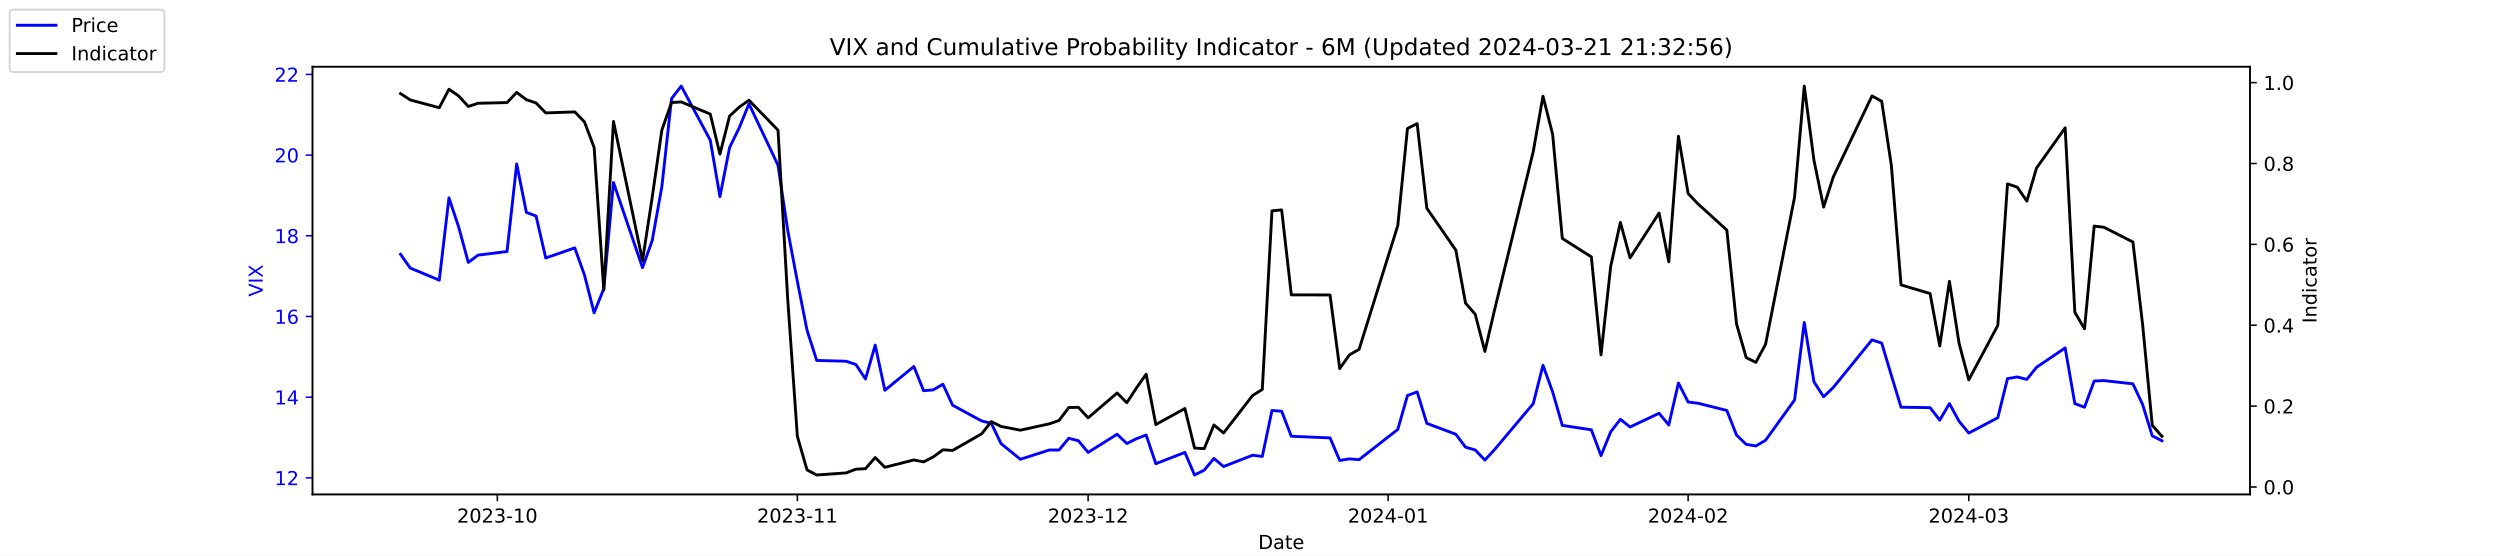
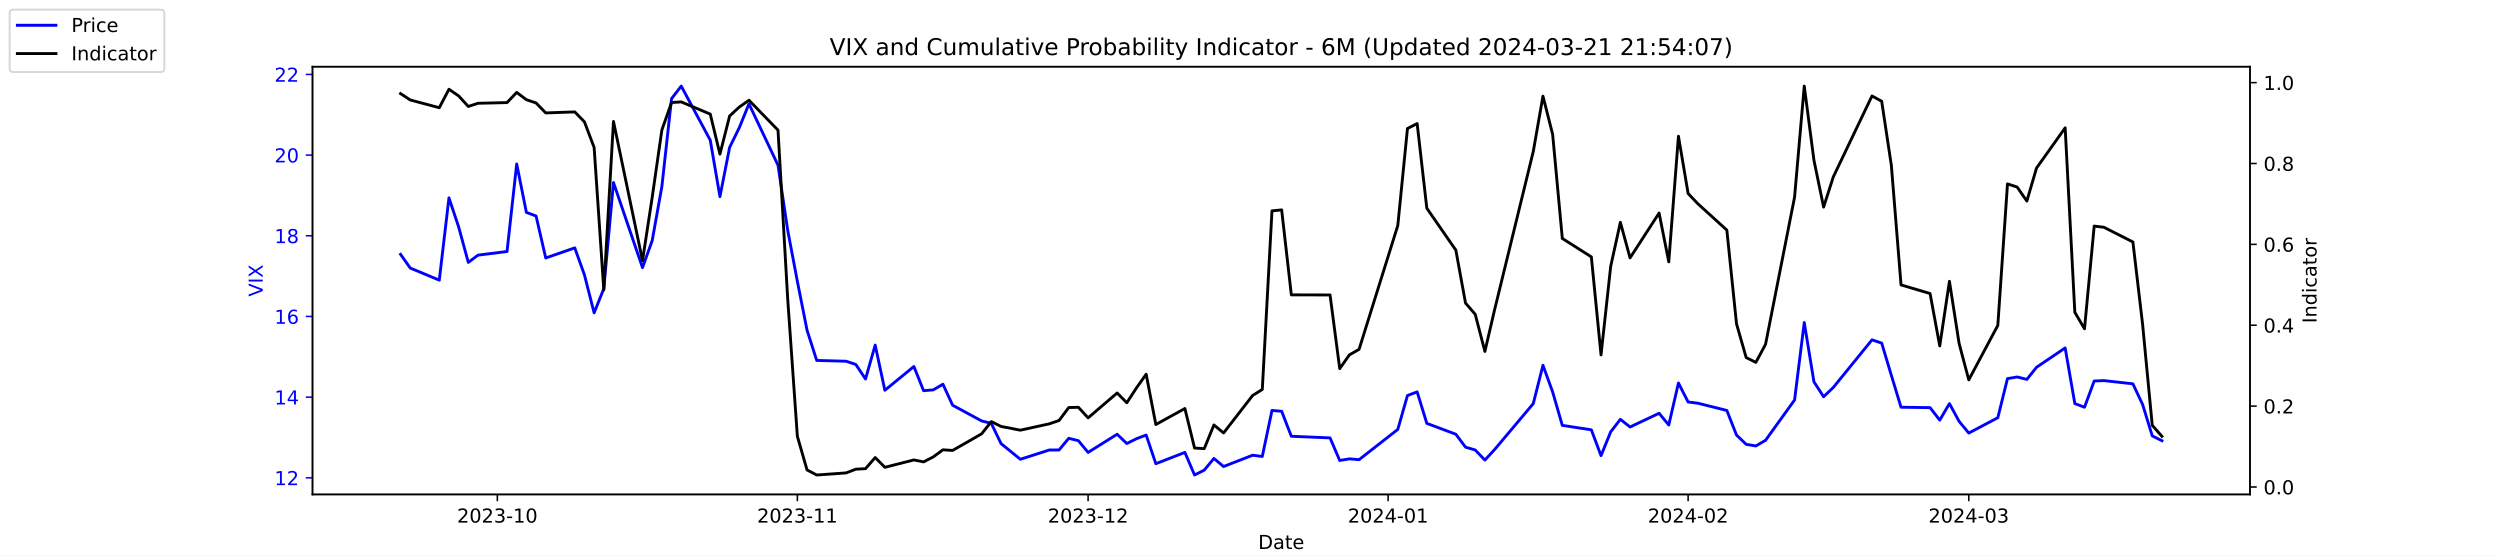
<svg xmlns="http://www.w3.org/2000/svg" xmlns:xlink="http://www.w3.org/1999/xlink" width="1296pt" height="288pt" viewBox="0 0 1296 288" version="1.1">
  <defs>
    <style type="text/css">*{stroke-linejoin: round; stroke-linecap: butt}</style>
  </defs>
  <g id="figure_1">
    <g id="patch_1">
      <path d="M 0 288  L 1296 288  L 1296 0  L 0 0  z " style="fill: #ffffff" />
    </g>
    <g id="axes_1">
      <g id="patch_2">
        <path d="M 162 256.32  L 1166.4 256.32  L 1166.4 34.56  L 162 34.56  z " style="fill: #ffffff" />
      </g>
      <g id="matplotlib.axis_1">
        <g id="xtick_1">
          <g id="line2d_1">
            <defs>
-               <path id="me34abab85e" d="M 0 0  L 0 3.5  " style="stroke: #000000; stroke-width: 0.8" />
+               <path id="m9278526ab1" d="M 0 0  L 0 3.5  " style="stroke: #000000; stroke-width: 0.8" />
            </defs>
            <g>
-               <use xlink:href="#me34abab85e" x="257.824" y="256.32" style="stroke: #000000; stroke-width: 0.8" />
+               <use xlink:href="#m9278526ab1" x="257.824" y="256.32" style="stroke: #000000; stroke-width: 0.8" />
            </g>
          </g>
          <g id="text_1">
            <g transform="translate(236.933 270.9184) scale(0.1 -0.1)">
              <defs>
                <path id="DejaVuSans-32" d="M 1228 531  L 3431 531  L 3431 0  L 469 0  L 469 531  Q 828 903 1448 1529  Q 2069 2156 2228 2338  Q 2531 2678 2651 2914  Q 2772 3150 2772 3378  Q 2772 3750 2511 3984  Q 2250 4219 1831 4219  Q 1534 4219 1204 4116  Q 875 4013 500 3803  L 500 4441  Q 881 4594 1212 4672  Q 1544 4750 1819 4750  Q 2544 4750 2975 4387  Q 3406 4025 3406 3419  Q 3406 3131 3298 2873  Q 3191 2616 2906 2266  Q 2828 2175 2409 1742  Q 1991 1309 1228 531  z " transform="scale(0.015625)" />
                <path id="DejaVuSans-30" d="M 2034 4250  Q 1547 4250 1301 3770  Q 1056 3291 1056 2328  Q 1056 1369 1301 889  Q 1547 409 2034 409  Q 2525 409 2770 889  Q 3016 1369 3016 2328  Q 3016 3291 2770 3770  Q 2525 4250 2034 4250  z M 2034 4750  Q 2819 4750 3233 4129  Q 3647 3509 3647 2328  Q 3647 1150 3233 529  Q 2819 -91 2034 -91  Q 1250 -91 836 529  Q 422 1150 422 2328  Q 422 3509 836 4129  Q 1250 4750 2034 4750  z " transform="scale(0.015625)" />
                <path id="DejaVuSans-33" d="M 2597 2516  Q 3050 2419 3304 2112  Q 3559 1806 3559 1356  Q 3559 666 3084 287  Q 2609 -91 1734 -91  Q 1441 -91 1130 -33  Q 819 25 488 141  L 488 750  Q 750 597 1062 519  Q 1375 441 1716 441  Q 2309 441 2620 675  Q 2931 909 2931 1356  Q 2931 1769 2642 2001  Q 2353 2234 1838 2234  L 1294 2234  L 1294 2753  L 1863 2753  Q 2328 2753 2575 2939  Q 2822 3125 2822 3475  Q 2822 3834 2567 4026  Q 2313 4219 1838 4219  Q 1578 4219 1281 4162  Q 984 4106 628 3988  L 628 4550  Q 988 4650 1302 4700  Q 1616 4750 1894 4750  Q 2613 4750 3031 4423  Q 3450 4097 3450 3541  Q 3450 3153 3228 2886  Q 3006 2619 2597 2516  z " transform="scale(0.015625)" />
                <path id="DejaVuSans-2d" d="M 313 2009  L 1997 2009  L 1997 1497  L 313 1497  L 313 2009  z " transform="scale(0.015625)" />
                <path id="DejaVuSans-31" d="M 794 531  L 1825 531  L 1825 4091  L 703 3866  L 703 4441  L 1819 4666  L 2450 4666  L 2450 531  L 3481 531  L 3481 0  L 794 0  L 794 531  z " transform="scale(0.015625)" />
              </defs>
              <use xlink:href="#DejaVuSans-32" />
              <use xlink:href="#DejaVuSans-30" x="63.623" />
              <use xlink:href="#DejaVuSans-32" x="127.246" />
              <use xlink:href="#DejaVuSans-33" x="190.869" />
              <use xlink:href="#DejaVuSans-2d" x="254.492" />
              <use xlink:href="#DejaVuSans-31" x="290.576" />
              <use xlink:href="#DejaVuSans-30" x="354.199" />
            </g>
          </g>
        </g>
        <g id="xtick_2">
          <g id="line2d_2">
            <g>
-               <use xlink:href="#me34abab85e" x="413.351" y="256.32" style="stroke: #000000; stroke-width: 0.8" />
+               <use xlink:href="#m9278526ab1" x="413.351" y="256.32" style="stroke: #000000; stroke-width: 0.8" />
            </g>
          </g>
          <g id="text_2">
            <g transform="translate(392.4594 270.9184) scale(0.1 -0.1)">
              <use xlink:href="#DejaVuSans-32" />
              <use xlink:href="#DejaVuSans-30" x="63.623" />
              <use xlink:href="#DejaVuSans-32" x="127.246" />
              <use xlink:href="#DejaVuSans-33" x="190.869" />
              <use xlink:href="#DejaVuSans-2d" x="254.492" />
              <use xlink:href="#DejaVuSans-31" x="290.576" />
              <use xlink:href="#DejaVuSans-31" x="354.199" />
            </g>
          </g>
        </g>
        <g id="xtick_3">
          <g id="line2d_3">
            <g>
-               <use xlink:href="#me34abab85e" x="564.069" y="256.32" style="stroke: #000000; stroke-width: 0.8" />
+               <use xlink:href="#m9278526ab1" x="564.069" y="256.32" style="stroke: #000000; stroke-width: 0.8" />
            </g>
          </g>
          <g id="text_3">
            <g transform="translate(543.178 270.9184) scale(0.1 -0.1)">
              <use xlink:href="#DejaVuSans-32" />
              <use xlink:href="#DejaVuSans-30" x="63.623" />
              <use xlink:href="#DejaVuSans-32" x="127.246" />
              <use xlink:href="#DejaVuSans-33" x="190.869" />
              <use xlink:href="#DejaVuSans-2d" x="254.492" />
              <use xlink:href="#DejaVuSans-31" x="290.576" />
              <use xlink:href="#DejaVuSans-32" x="354.199" />
            </g>
          </g>
        </g>
        <g id="xtick_4">
          <g id="line2d_4">
            <g>
-               <use xlink:href="#me34abab85e" x="719.596" y="256.32" style="stroke: #000000; stroke-width: 0.8" />
+               <use xlink:href="#m9278526ab1" x="719.596" y="256.32" style="stroke: #000000; stroke-width: 0.8" />
            </g>
          </g>
          <g id="text_4">
            <g transform="translate(698.7044 270.9184) scale(0.1 -0.1)">
              <defs>
                <path id="DejaVuSans-34" d="M 2419 4116  L 825 1625  L 2419 1625  L 2419 4116  z M 2253 4666  L 3047 4666  L 3047 1625  L 3713 1625  L 3713 1100  L 3047 1100  L 3047 0  L 2419 0  L 2419 1100  L 313 1100  L 313 1709  L 2253 4666  z " transform="scale(0.015625)" />
              </defs>
              <use xlink:href="#DejaVuSans-32" />
              <use xlink:href="#DejaVuSans-30" x="63.623" />
              <use xlink:href="#DejaVuSans-32" x="127.246" />
              <use xlink:href="#DejaVuSans-34" x="190.869" />
              <use xlink:href="#DejaVuSans-2d" x="254.492" />
              <use xlink:href="#DejaVuSans-30" x="290.576" />
              <use xlink:href="#DejaVuSans-31" x="354.199" />
            </g>
          </g>
        </g>
        <g id="xtick_5">
          <g id="line2d_5">
            <g>
-               <use xlink:href="#me34abab85e" x="875.122" y="256.32" style="stroke: #000000; stroke-width: 0.8" />
+               <use xlink:href="#m9278526ab1" x="875.122" y="256.32" style="stroke: #000000; stroke-width: 0.8" />
            </g>
          </g>
          <g id="text_5">
            <g transform="translate(854.2309 270.9184) scale(0.1 -0.1)">
              <use xlink:href="#DejaVuSans-32" />
              <use xlink:href="#DejaVuSans-30" x="63.623" />
              <use xlink:href="#DejaVuSans-32" x="127.246" />
              <use xlink:href="#DejaVuSans-34" x="190.869" />
              <use xlink:href="#DejaVuSans-2d" x="254.492" />
              <use xlink:href="#DejaVuSans-30" x="290.576" />
              <use xlink:href="#DejaVuSans-32" x="354.199" />
            </g>
          </g>
        </g>
        <g id="xtick_6">
          <g id="line2d_6">
            <g>
-               <use xlink:href="#me34abab85e" x="1020.615" y="256.32" style="stroke: #000000; stroke-width: 0.8" />
+               <use xlink:href="#m9278526ab1" x="1020.615" y="256.32" style="stroke: #000000; stroke-width: 0.8" />
            </g>
          </g>
          <g id="text_6">
            <g transform="translate(999.7234 270.9184) scale(0.1 -0.1)">
              <use xlink:href="#DejaVuSans-32" />
              <use xlink:href="#DejaVuSans-30" x="63.623" />
              <use xlink:href="#DejaVuSans-32" x="127.246" />
              <use xlink:href="#DejaVuSans-34" x="190.869" />
              <use xlink:href="#DejaVuSans-2d" x="254.492" />
              <use xlink:href="#DejaVuSans-30" x="290.576" />
              <use xlink:href="#DejaVuSans-33" x="354.199" />
            </g>
          </g>
        </g>
        <g id="text_7">
          <g transform="translate(652.2492 284.5966) scale(0.1 -0.1)">
            <defs>
              <path id="DejaVuSans-44" d="M 1259 4147  L 1259 519  L 2022 519  Q 2988 519 3436 956  Q 3884 1394 3884 2338  Q 3884 3275 3436 3711  Q 2988 4147 2022 4147  L 1259 4147  z M 628 4666  L 1925 4666  Q 3281 4666 3915 4102  Q 4550 3538 4550 2338  Q 4550 1131 3912 565  Q 3275 0 1925 0  L 628 0  L 628 4666  z " transform="scale(0.015625)" />
              <path id="DejaVuSans-61" d="M 2194 1759  Q 1497 1759 1228 1600  Q 959 1441 959 1056  Q 959 750 1161 570  Q 1363 391 1709 391  Q 2188 391 2477 730  Q 2766 1069 2766 1631  L 2766 1759  L 2194 1759  z M 3341 1997  L 3341 0  L 2766 0  L 2766 531  Q 2569 213 2275 61  Q 1981 -91 1556 -91  Q 1019 -91 701 211  Q 384 513 384 1019  Q 384 1609 779 1909  Q 1175 2209 1959 2209  L 2766 2209  L 2766 2266  Q 2766 2663 2505 2880  Q 2244 3097 1772 3097  Q 1472 3097 1187 3025  Q 903 2953 641 2809  L 641 3341  Q 956 3463 1253 3523  Q 1550 3584 1831 3584  Q 2591 3584 2966 3190  Q 3341 2797 3341 1997  z " transform="scale(0.015625)" />
              <path id="DejaVuSans-74" d="M 1172 4494  L 1172 3500  L 2356 3500  L 2356 3053  L 1172 3053  L 1172 1153  Q 1172 725 1289 603  Q 1406 481 1766 481  L 2356 481  L 2356 0  L 1766 0  Q 1100 0 847 248  Q 594 497 594 1153  L 594 3053  L 172 3053  L 172 3500  L 594 3500  L 594 4494  L 1172 4494  z " transform="scale(0.015625)" />
              <path id="DejaVuSans-65" d="M 3597 1894  L 3597 1613  L 953 1613  Q 991 1019 1311 708  Q 1631 397 2203 397  Q 2534 397 2845 478  Q 3156 559 3463 722  L 3463 178  Q 3153 47 2828 -22  Q 2503 -91 2169 -91  Q 1331 -91 842 396  Q 353 884 353 1716  Q 353 2575 817 3079  Q 1281 3584 2069 3584  Q 2775 3584 3186 3129  Q 3597 2675 3597 1894  z M 3022 2063  Q 3016 2534 2758 2815  Q 2500 3097 2075 3097  Q 1594 3097 1305 2825  Q 1016 2553 972 2059  L 3022 2063  z " transform="scale(0.015625)" />
            </defs>
            <use xlink:href="#DejaVuSans-44" />
            <use xlink:href="#DejaVuSans-61" x="77.002" />
            <use xlink:href="#DejaVuSans-74" x="138.281" />
            <use xlink:href="#DejaVuSans-65" x="177.49" />
          </g>
        </g>
      </g>
      <g id="matplotlib.axis_2">
        <g id="ytick_1">
          <g id="line2d_7">
            <defs>
-               <path id="m3ba0e363d0" d="M 0 0  L -3.5 0  " style="stroke: #0000ff; stroke-width: 0.8" />
+               <path id="m2a49fb841d" d="M 0 0  L -3.5 0  " style="stroke: #0000ff; stroke-width: 0.8" />
            </defs>
            <g>
-               <use xlink:href="#m3ba0e363d0" x="162" y="247.704" style="fill: #0000ff; stroke: #0000ff; stroke-width: 0.8" />
+               <use xlink:href="#m2a49fb841d" x="162" y="247.704" style="fill: #0000ff; stroke: #0000ff; stroke-width: 0.8" />
            </g>
          </g>
          <g id="text_8">
            <g style="fill: #0000ff" transform="translate(142.275 251.5031) scale(0.1 -0.1)">
              <use xlink:href="#DejaVuSans-31" />
              <use xlink:href="#DejaVuSans-32" x="63.623" />
            </g>
          </g>
        </g>
        <g id="ytick_2">
          <g id="line2d_8">
            <g>
-               <use xlink:href="#m3ba0e363d0" x="162" y="205.878" style="fill: #0000ff; stroke: #0000ff; stroke-width: 0.8" />
+               <use xlink:href="#m2a49fb841d" x="162" y="205.878" style="fill: #0000ff; stroke: #0000ff; stroke-width: 0.8" />
            </g>
          </g>
          <g id="text_9">
            <g style="fill: #0000ff" transform="translate(142.275 209.6774) scale(0.1 -0.1)">
              <use xlink:href="#DejaVuSans-31" />
              <use xlink:href="#DejaVuSans-34" x="63.623" />
            </g>
          </g>
        </g>
        <g id="ytick_3">
          <g id="line2d_9">
            <g>
-               <use xlink:href="#m3ba0e363d0" x="162" y="164.052" style="fill: #0000ff; stroke: #0000ff; stroke-width: 0.8" />
+               <use xlink:href="#m2a49fb841d" x="162" y="164.052" style="fill: #0000ff; stroke: #0000ff; stroke-width: 0.8" />
            </g>
          </g>
          <g id="text_10">
            <g style="fill: #0000ff" transform="translate(142.275 167.8517) scale(0.1 -0.1)">
              <defs>
                <path id="DejaVuSans-36" d="M 2113 2584  Q 1688 2584 1439 2293  Q 1191 2003 1191 1497  Q 1191 994 1439 701  Q 1688 409 2113 409  Q 2538 409 2786 701  Q 3034 994 3034 1497  Q 3034 2003 2786 2293  Q 2538 2584 2113 2584  z M 3366 4563  L 3366 3988  Q 3128 4100 2886 4159  Q 2644 4219 2406 4219  Q 1781 4219 1451 3797  Q 1122 3375 1075 2522  Q 1259 2794 1537 2939  Q 1816 3084 2150 3084  Q 2853 3084 3261 2657  Q 3669 2231 3669 1497  Q 3669 778 3244 343  Q 2819 -91 2113 -91  Q 1303 -91 875 529  Q 447 1150 447 2328  Q 447 3434 972 4092  Q 1497 4750 2381 4750  Q 2619 4750 2861 4703  Q 3103 4656 3366 4563  z " transform="scale(0.015625)" />
              </defs>
              <use xlink:href="#DejaVuSans-31" />
              <use xlink:href="#DejaVuSans-36" x="63.623" />
            </g>
          </g>
        </g>
        <g id="ytick_4">
          <g id="line2d_10">
            <g>
-               <use xlink:href="#m3ba0e363d0" x="162" y="122.227" style="fill: #0000ff; stroke: #0000ff; stroke-width: 0.8" />
+               <use xlink:href="#m2a49fb841d" x="162" y="122.227" style="fill: #0000ff; stroke: #0000ff; stroke-width: 0.8" />
            </g>
          </g>
          <g id="text_11">
            <g style="fill: #0000ff" transform="translate(142.275 126.0259) scale(0.1 -0.1)">
              <defs>
                <path id="DejaVuSans-38" d="M 2034 2216  Q 1584 2216 1326 1975  Q 1069 1734 1069 1313  Q 1069 891 1326 650  Q 1584 409 2034 409  Q 2484 409 2743 651  Q 3003 894 3003 1313  Q 3003 1734 2745 1975  Q 2488 2216 2034 2216  z M 1403 2484  Q 997 2584 770 2862  Q 544 3141 544 3541  Q 544 4100 942 4425  Q 1341 4750 2034 4750  Q 2731 4750 3128 4425  Q 3525 4100 3525 3541  Q 3525 3141 3298 2862  Q 3072 2584 2669 2484  Q 3125 2378 3379 2068  Q 3634 1759 3634 1313  Q 3634 634 3220 271  Q 2806 -91 2034 -91  Q 1263 -91 848 271  Q 434 634 434 1313  Q 434 1759 690 2068  Q 947 2378 1403 2484  z M 1172 3481  Q 1172 3119 1398 2916  Q 1625 2713 2034 2713  Q 2441 2713 2670 2916  Q 2900 3119 2900 3481  Q 2900 3844 2670 4047  Q 2441 4250 2034 4250  Q 1625 4250 1398 4047  Q 1172 3844 1172 3481  z " transform="scale(0.015625)" />
              </defs>
              <use xlink:href="#DejaVuSans-31" />
              <use xlink:href="#DejaVuSans-38" x="63.623" />
            </g>
          </g>
        </g>
        <g id="ytick_5">
          <g id="line2d_11">
            <g>
-               <use xlink:href="#m3ba0e363d0" x="162" y="80.401" style="fill: #0000ff; stroke: #0000ff; stroke-width: 0.8" />
+               <use xlink:href="#m2a49fb841d" x="162" y="80.401" style="fill: #0000ff; stroke: #0000ff; stroke-width: 0.8" />
            </g>
          </g>
          <g id="text_12">
            <g style="fill: #0000ff" transform="translate(142.275 84.2002) scale(0.1 -0.1)">
              <use xlink:href="#DejaVuSans-32" />
              <use xlink:href="#DejaVuSans-30" x="63.623" />
            </g>
          </g>
        </g>
        <g id="ytick_6">
          <g id="line2d_12">
            <g>
-               <use xlink:href="#m3ba0e363d0" x="162" y="38.575" style="fill: #0000ff; stroke: #0000ff; stroke-width: 0.8" />
+               <use xlink:href="#m2a49fb841d" x="162" y="38.575" style="fill: #0000ff; stroke: #0000ff; stroke-width: 0.8" />
            </g>
          </g>
          <g id="text_13">
            <g style="fill: #0000ff" transform="translate(142.275 42.37447) scale(0.1 -0.1)">
              <use xlink:href="#DejaVuSans-32" />
              <use xlink:href="#DejaVuSans-32" x="63.623" />
            </g>
          </g>
        </g>
        <g id="text_14">
          <g style="fill: #0000ff" transform="translate(136.1953 153.7603) rotate(-90) scale(0.1 -0.1)">
            <defs>
              <path id="DejaVuSans-56" d="M 1831 0  L 50 4666  L 709 4666  L 2188 738  L 3669 4666  L 4325 4666  L 2547 0  L 1831 0  z " transform="scale(0.015625)" />
              <path id="DejaVuSans-49" d="M 628 4666  L 1259 4666  L 1259 0  L 628 0  L 628 4666  z " transform="scale(0.015625)" />
              <path id="DejaVuSans-58" d="M 403 4666  L 1081 4666  L 2241 2931  L 3406 4666  L 4084 4666  L 2584 2425  L 4184 0  L 3506 0  L 2194 1984  L 872 0  L 191 0  L 1856 2491  L 403 4666  z " transform="scale(0.015625)" />
            </defs>
            <use xlink:href="#DejaVuSans-56" />
            <use xlink:href="#DejaVuSans-49" x="68.408" />
            <use xlink:href="#DejaVuSans-58" x="97.9" />
          </g>
        </g>
      </g>
      <g id="line2d_13">
-         <path d="M 207.655 131.847  L 212.672 138.957  L 227.722 145.231  L 232.739 102.569  L 237.756 117.626  L 242.773 136.029  L 247.79 132.265  L 262.841 130.383  L 267.858 85.002  L 272.875 110.097  L 277.892 111.979  L 282.909 133.729  L 297.96 128.501  L 302.977 142.512  L 307.994 162.17  L 313.011 149.623  L 318.028 94.622  L 333.079 138.748  L 338.096 124.736  L 343.113 96.713  L 348.13 51.123  L 353.147 44.64  L 368.198 72.663  L 373.215 101.941  L 378.232 76.428  L 383.249 66.18  L 388.266 53.842  L 403.317 85.629  L 408.334 119.299  L 413.351 145.858  L 418.368 171.163  L 423.385 186.847  L 438.645 187.266  L 443.662 188.939  L 448.679 196.467  L 453.696 178.901  L 458.713 202.323  L 473.764 189.984  L 478.781 202.532  L 483.798 202.114  L 488.815 199.186  L 493.832 210.061  L 508.883 218.217  L 513.9 219.472  L 518.917 229.928  L 528.951 238.084  L 544.001 233.274  L 549.018 233.274  L 554.035 227.209  L 559.052 228.464  L 564.069 234.529  L 579.12 225.118  L 584.137 229.928  L 589.154 227.418  L 594.171 225.536  L 599.188 240.384  L 614.239 234.529  L 619.256 246.24  L 624.273 243.73  L 629.29 237.666  L 634.307 241.848  L 649.358 235.993  L 654.375 236.62  L 659.392 212.779  L 664.409 213.198  L 669.426 226.164  L 689.494 227  L 694.511 238.711  L 699.528 237.875  L 704.545 238.293  L 724.613 222.608  L 729.63 205.042  L 734.647 203.159  L 739.664 219.472  L 754.715 225.118  L 759.732 231.81  L 764.749 233.274  L 769.766 238.502  L 774.783 233.065  L 794.851 209.224  L 799.868 189.357  L 804.885 203.159  L 809.902 220.517  L 824.952 222.818  L 829.969 236.202  L 834.986 223.863  L 840.003 217.38  L 845.02 221.354  L 860.071 214.243  L 865.088 220.308  L 870.105 198.559  L 875.122 208.388  L 880.139 209.015  L 895.19 212.779  L 900.207 225.536  L 905.224 230.346  L 910.241 231.183  L 915.258 228.255  L 930.309 207.342  L 935.326 167.189  L 940.343 197.931  L 945.36 205.669  L 950.377 200.859  L 970.445 176.182  L 975.462 177.855  L 980.479 194.585  L 985.496 211.106  L 1000.547 211.316  L 1005.564 217.798  L 1010.581 209.224  L 1015.598 218.426  L 1020.615 224.491  L 1035.666 216.544  L 1040.683 196.258  L 1045.7 195.422  L 1050.717 196.677  L 1055.734 190.403  L 1070.576 180.364  L 1075.593 209.224  L 1080.61 211.106  L 1085.627 197.513  L 1090.644 197.304  L 1105.695 198.977  L 1110.711 209.642  L 1115.728 225.955  L 1120.745 228.464  " clip-path="url(#p8d2152f4e6)" style="fill: none; stroke: #0000ff; stroke-width: 1.5; stroke-linecap: square" />
+         <path d="M 207.655 131.847  L 212.672 138.957  L 227.722 145.231  L 232.739 102.569  L 237.756 117.626  L 242.773 136.029  L 247.79 132.265  L 262.841 130.383  L 267.858 85.002  L 272.875 110.097  L 277.892 111.979  L 282.909 133.729  L 297.96 128.501  L 302.977 142.512  L 307.994 162.17  L 313.011 149.623  L 318.028 94.622  L 333.079 138.748  L 338.096 124.736  L 343.113 96.713  L 348.13 51.123  L 353.147 44.64  L 368.198 72.663  L 373.215 101.941  L 378.232 76.428  L 383.249 66.18  L 388.266 53.842  L 403.317 85.629  L 408.334 119.299  L 413.351 145.858  L 418.368 171.163  L 423.385 186.847  L 438.645 187.266  L 443.662 188.939  L 448.679 196.467  L 453.696 178.901  L 458.713 202.323  L 473.764 189.984  L 478.781 202.532  L 483.798 202.114  L 488.815 199.186  L 493.832 210.061  L 508.883 218.217  L 513.9 219.472  L 518.917 229.928  L 528.951 238.084  L 544.001 233.274  L 549.018 233.274  L 554.035 227.209  L 559.052 228.464  L 564.069 234.529  L 579.12 225.118  L 584.137 229.928  L 589.154 227.418  L 594.171 225.536  L 599.188 240.384  L 614.239 234.529  L 619.256 246.24  L 624.273 243.73  L 629.29 237.666  L 634.307 241.848  L 649.358 235.993  L 654.375 236.62  L 659.392 212.779  L 664.409 213.198  L 669.426 226.164  L 689.494 227  L 694.511 238.711  L 699.528 237.875  L 704.545 238.293  L 724.613 222.608  L 729.63 205.042  L 734.647 203.159  L 739.664 219.472  L 754.715 225.118  L 759.732 231.81  L 764.749 233.274  L 769.766 238.502  L 774.783 233.065  L 794.851 209.224  L 799.868 189.357  L 804.885 203.159  L 809.902 220.517  L 824.952 222.818  L 829.969 236.202  L 834.986 223.863  L 840.003 217.38  L 845.02 221.354  L 860.071 214.243  L 865.088 220.308  L 870.105 198.559  L 875.122 208.388  L 880.139 209.015  L 895.19 212.779  L 900.207 225.536  L 905.224 230.346  L 910.241 231.183  L 915.258 228.255  L 930.309 207.342  L 935.326 167.189  L 940.343 197.931  L 945.36 205.669  L 950.377 200.859  L 970.445 176.182  L 975.462 177.855  L 980.479 194.585  L 985.496 211.106  L 1000.547 211.316  L 1005.564 217.798  L 1010.581 209.224  L 1015.598 218.426  L 1020.615 224.491  L 1035.666 216.544  L 1040.683 196.258  L 1045.7 195.422  L 1050.717 196.677  L 1055.734 190.403  L 1070.576 180.364  L 1075.593 209.224  L 1080.61 211.106  L 1085.627 197.513  L 1090.644 197.304  L 1105.695 198.977  L 1110.711 209.642  L 1115.728 225.955  L 1120.745 228.464  " clip-path="url(#pc1221de0e3)" style="fill: none; stroke: #0000ff; stroke-width: 1.5; stroke-linecap: square" />
      </g>
      <g id="patch_3">
        <path d="M 162 256.32  L 162 34.56  " style="fill: none; stroke: #000000; stroke-width: 0.8; stroke-linejoin: miter; stroke-linecap: square" />
      </g>
      <g id="patch_4">
        <path d="M 1166.4 256.32  L 1166.4 34.56  " style="fill: none; stroke: #000000; stroke-width: 0.8; stroke-linejoin: miter; stroke-linecap: square" />
      </g>
      <g id="patch_5">
        <path d="M 162 256.32  L 1166.4 256.32  " style="fill: none; stroke: #000000; stroke-width: 0.8; stroke-linejoin: miter; stroke-linecap: square" />
      </g>
      <g id="patch_6">
        <path d="M 162 34.56  L 1166.4 34.56  " style="fill: none; stroke: #000000; stroke-width: 0.8; stroke-linejoin: miter; stroke-linecap: square" />
      </g>
    </g>
    <g id="axes_2">
      <g id="matplotlib.axis_3">
        <g id="ytick_7">
          <g id="line2d_14">
            <defs>
-               <path id="m74aced53fd" d="M 0 0  L 3.5 0  " style="stroke: #000000; stroke-width: 0.8" />
+               <path id="m11650fc99d" d="M 0 0  L 3.5 0  " style="stroke: #000000; stroke-width: 0.8" />
            </defs>
            <g>
-               <use xlink:href="#m74aced53fd" x="1166.4" y="252.461" style="stroke: #000000; stroke-width: 0.8" />
+               <use xlink:href="#m11650fc99d" x="1166.4" y="252.461" style="stroke: #000000; stroke-width: 0.8" />
            </g>
          </g>
          <g id="text_15">
            <g transform="translate(1173.4 256.2606) scale(0.1 -0.1)">
              <defs>
                <path id="DejaVuSans-2e" d="M 684 794  L 1344 794  L 1344 0  L 684 0  L 684 794  z " transform="scale(0.015625)" />
              </defs>
              <use xlink:href="#DejaVuSans-30" />
              <use xlink:href="#DejaVuSans-2e" x="63.623" />
              <use xlink:href="#DejaVuSans-30" x="95.41" />
            </g>
          </g>
        </g>
        <g id="ytick_8">
          <g id="line2d_15">
            <g>
-               <use xlink:href="#m74aced53fd" x="1166.4" y="210.535" style="stroke: #000000; stroke-width: 0.8" />
+               <use xlink:href="#m11650fc99d" x="1166.4" y="210.535" style="stroke: #000000; stroke-width: 0.8" />
            </g>
          </g>
          <g id="text_16">
            <g transform="translate(1173.4 214.3337) scale(0.1 -0.1)">
              <use xlink:href="#DejaVuSans-30" />
              <use xlink:href="#DejaVuSans-2e" x="63.623" />
              <use xlink:href="#DejaVuSans-32" x="95.41" />
            </g>
          </g>
        </g>
        <g id="ytick_9">
          <g id="line2d_16">
            <g>
-               <use xlink:href="#m74aced53fd" x="1166.4" y="168.608" style="stroke: #000000; stroke-width: 0.8" />
+               <use xlink:href="#m11650fc99d" x="1166.4" y="168.608" style="stroke: #000000; stroke-width: 0.8" />
            </g>
          </g>
          <g id="text_17">
            <g transform="translate(1173.4 172.4068) scale(0.1 -0.1)">
              <use xlink:href="#DejaVuSans-30" />
              <use xlink:href="#DejaVuSans-2e" x="63.623" />
              <use xlink:href="#DejaVuSans-34" x="95.41" />
            </g>
          </g>
        </g>
        <g id="ytick_10">
          <g id="line2d_17">
            <g>
-               <use xlink:href="#m74aced53fd" x="1166.4" y="126.681" style="stroke: #000000; stroke-width: 0.8" />
+               <use xlink:href="#m11650fc99d" x="1166.4" y="126.681" style="stroke: #000000; stroke-width: 0.8" />
            </g>
          </g>
          <g id="text_18">
            <g transform="translate(1173.4 130.4799) scale(0.1 -0.1)">
              <use xlink:href="#DejaVuSans-30" />
              <use xlink:href="#DejaVuSans-2e" x="63.623" />
              <use xlink:href="#DejaVuSans-36" x="95.41" />
            </g>
          </g>
        </g>
        <g id="ytick_11">
          <g id="line2d_18">
            <g>
-               <use xlink:href="#m74aced53fd" x="1166.4" y="84.754" style="stroke: #000000; stroke-width: 0.8" />
+               <use xlink:href="#m11650fc99d" x="1166.4" y="84.754" style="stroke: #000000; stroke-width: 0.8" />
            </g>
          </g>
          <g id="text_19">
            <g transform="translate(1173.4 88.55298) scale(0.1 -0.1)">
              <use xlink:href="#DejaVuSans-30" />
              <use xlink:href="#DejaVuSans-2e" x="63.623" />
              <use xlink:href="#DejaVuSans-38" x="95.41" />
            </g>
          </g>
        </g>
        <g id="ytick_12">
          <g id="line2d_19">
            <g>
-               <use xlink:href="#m74aced53fd" x="1166.4" y="42.827" style="stroke: #000000; stroke-width: 0.8" />
+               <use xlink:href="#m11650fc99d" x="1166.4" y="42.827" style="stroke: #000000; stroke-width: 0.8" />
            </g>
          </g>
          <g id="text_20">
            <g transform="translate(1173.4 46.62607) scale(0.1 -0.1)">
              <use xlink:href="#DejaVuSans-31" />
              <use xlink:href="#DejaVuSans-2e" x="63.623" />
              <use xlink:href="#DejaVuSans-30" x="95.41" />
            </g>
          </g>
        </g>
        <g id="text_21">
          <g transform="translate(1200.902 167.5353) rotate(-90) scale(0.1 -0.1)">
            <defs>
              <path id="DejaVuSans-6e" d="M 3513 2113  L 3513 0  L 2938 0  L 2938 2094  Q 2938 2591 2744 2837  Q 2550 3084 2163 3084  Q 1697 3084 1428 2787  Q 1159 2491 1159 1978  L 1159 0  L 581 0  L 581 3500  L 1159 3500  L 1159 2956  Q 1366 3272 1645 3428  Q 1925 3584 2291 3584  Q 2894 3584 3203 3211  Q 3513 2838 3513 2113  z " transform="scale(0.015625)" />
              <path id="DejaVuSans-64" d="M 2906 2969  L 2906 4863  L 3481 4863  L 3481 0  L 2906 0  L 2906 525  Q 2725 213 2448 61  Q 2172 -91 1784 -91  Q 1150 -91 751 415  Q 353 922 353 1747  Q 353 2572 751 3078  Q 1150 3584 1784 3584  Q 2172 3584 2448 3432  Q 2725 3281 2906 2969  z M 947 1747  Q 947 1113 1208 752  Q 1469 391 1925 391  Q 2381 391 2643 752  Q 2906 1113 2906 1747  Q 2906 2381 2643 2742  Q 2381 3103 1925 3103  Q 1469 3103 1208 2742  Q 947 2381 947 1747  z " transform="scale(0.015625)" />
              <path id="DejaVuSans-69" d="M 603 3500  L 1178 3500  L 1178 0  L 603 0  L 603 3500  z M 603 4863  L 1178 4863  L 1178 4134  L 603 4134  L 603 4863  z " transform="scale(0.015625)" />
              <path id="DejaVuSans-63" d="M 3122 3366  L 3122 2828  Q 2878 2963 2633 3030  Q 2388 3097 2138 3097  Q 1578 3097 1268 2742  Q 959 2388 959 1747  Q 959 1106 1268 751  Q 1578 397 2138 397  Q 2388 397 2633 464  Q 2878 531 3122 666  L 3122 134  Q 2881 22 2623 -34  Q 2366 -91 2075 -91  Q 1284 -91 818 406  Q 353 903 353 1747  Q 353 2603 823 3093  Q 1294 3584 2113 3584  Q 2378 3584 2631 3529  Q 2884 3475 3122 3366  z " transform="scale(0.015625)" />
              <path id="DejaVuSans-6f" d="M 1959 3097  Q 1497 3097 1228 2736  Q 959 2375 959 1747  Q 959 1119 1226 758  Q 1494 397 1959 397  Q 2419 397 2687 759  Q 2956 1122 2956 1747  Q 2956 2369 2687 2733  Q 2419 3097 1959 3097  z M 1959 3584  Q 2709 3584 3137 3096  Q 3566 2609 3566 1747  Q 3566 888 3137 398  Q 2709 -91 1959 -91  Q 1206 -91 779 398  Q 353 888 353 1747  Q 353 2609 779 3096  Q 1206 3584 1959 3584  z " transform="scale(0.015625)" />
              <path id="DejaVuSans-72" d="M 2631 2963  Q 2534 3019 2420 3045  Q 2306 3072 2169 3072  Q 1681 3072 1420 2755  Q 1159 2438 1159 1844  L 1159 0  L 581 0  L 581 3500  L 1159 3500  L 1159 2956  Q 1341 3275 1631 3429  Q 1922 3584 2338 3584  Q 2397 3584 2469 3576  Q 2541 3569 2628 3553  L 2631 2963  z " transform="scale(0.015625)" />
            </defs>
            <use xlink:href="#DejaVuSans-49" />
            <use xlink:href="#DejaVuSans-6e" x="29.492" />
            <use xlink:href="#DejaVuSans-64" x="92.871" />
            <use xlink:href="#DejaVuSans-69" x="156.348" />
            <use xlink:href="#DejaVuSans-63" x="184.131" />
            <use xlink:href="#DejaVuSans-61" x="239.111" />
            <use xlink:href="#DejaVuSans-74" x="300.391" />
            <use xlink:href="#DejaVuSans-6f" x="339.6" />
            <use xlink:href="#DejaVuSans-72" x="400.781" />
          </g>
        </g>
      </g>
      <g id="line2d_20">
-         <path d="M 207.655 48.523  L 212.672 51.818  L 227.722 55.84  L 232.739 46.27  L 237.756 49.714  L 242.773 55.196  L 247.79 53.533  L 262.841 53.183  L 267.858 47.919  L 272.875 51.676  L 277.892 53.378  L 282.909 58.536  L 297.96 58.014  L 302.977 63.187  L 307.994 76.444  L 313.011 150.306  L 318.028 62.975  L 333.079 135.12  L 338.096 102.306  L 343.113 67.397  L 348.13 53.146  L 353.147 52.833  L 368.198 59.145  L 373.215 79.898  L 378.232 60.134  L 383.249 55.494  L 388.266 51.97  L 403.317 67.473  L 408.334 154.832  L 413.351 226.181  L 418.368 243.614  L 423.385 246.24  L 438.645 245.155  L 443.662 243.23  L 448.679 242.964  L 453.696 237.183  L 458.713 242.25  L 473.764 238.435  L 478.781 239.446  L 483.798 236.871  L 488.815 233.181  L 493.832 233.507  L 508.883 224.892  L 513.9 218.558  L 518.917 221.057  L 528.951 223.009  L 544.001 219.7  L 549.018 217.982  L 554.035 211.268  L 559.052 211.153  L 564.069 216.619  L 579.12 203.731  L 584.137 208.779  L 589.154 201.073  L 594.171 194.005  L 599.188 220.075  L 614.239 211.773  L 619.256 232.27  L 624.273 232.576  L 629.29 220.306  L 634.307 224.445  L 649.358 205.016  L 654.375 201.89  L 659.392 109.314  L 664.409 108.817  L 669.426 152.854  L 689.494 152.91  L 694.511 191.088  L 699.528 183.971  L 704.545 181.099  L 724.613 116.924  L 729.63 66.625  L 734.647 64.069  L 739.664 107.95  L 754.715 129.692  L 759.732 157.129  L 764.749 162.918  L 769.766 182.173  L 774.783 160.638  L 794.851 78.509  L 799.868 49.855  L 804.885 69.641  L 809.902 123.62  L 824.952 133.166  L 829.969 183.971  L 834.986 138.075  L 840.003 115.269  L 845.02 133.687  L 860.071 110.438  L 865.088 135.725  L 870.105 70.632  L 875.122 100.32  L 880.139 105.601  L 895.19 119.275  L 900.207 167.88  L 905.224 185.376  L 910.241 187.855  L 915.258 178.494  L 930.309 102.174  L 935.326 44.64  L 940.343 83.051  L 945.36 107.357  L 950.377 91.715  L 970.445 49.731  L 975.462 52.489  L 980.479 85.756  L 985.496 147.7  L 1000.547 152.158  L 1005.564 179.324  L 1010.581 145.833  L 1015.598 178.052  L 1020.615 196.907  L 1035.666 168.687  L 1040.683 95.313  L 1045.7 96.993  L 1050.717 104.224  L 1055.734 87.118  L 1070.576 66.278  L 1075.593 161.903  L 1080.61 170.437  L 1085.627 117.21  L 1090.644 117.809  L 1105.695 125.441  L 1110.711 168.039  L 1115.728 220.487  L 1120.745 226.184  " clip-path="url(#p8d2152f4e6)" style="fill: none; stroke: #000000; stroke-width: 1.5; stroke-linecap: square" />
+         <path d="M 207.655 48.523  L 212.672 51.818  L 227.722 55.84  L 232.739 46.27  L 237.756 49.714  L 242.773 55.196  L 247.79 53.533  L 262.841 53.183  L 267.858 47.919  L 272.875 51.676  L 277.892 53.378  L 282.909 58.536  L 297.96 58.014  L 302.977 63.187  L 307.994 76.444  L 313.011 150.306  L 318.028 62.975  L 333.079 135.12  L 338.096 102.306  L 343.113 67.397  L 348.13 53.146  L 353.147 52.833  L 368.198 59.145  L 373.215 79.898  L 378.232 60.134  L 383.249 55.494  L 388.266 51.97  L 403.317 67.473  L 408.334 154.832  L 413.351 226.181  L 418.368 243.614  L 423.385 246.24  L 438.645 245.155  L 443.662 243.23  L 448.679 242.964  L 453.696 237.183  L 458.713 242.25  L 473.764 238.435  L 478.781 239.446  L 483.798 236.871  L 488.815 233.181  L 493.832 233.507  L 508.883 224.892  L 513.9 218.558  L 518.917 221.057  L 528.951 223.009  L 544.001 219.7  L 549.018 217.982  L 554.035 211.268  L 559.052 211.153  L 564.069 216.619  L 579.12 203.731  L 584.137 208.779  L 589.154 201.073  L 594.171 194.005  L 599.188 220.075  L 614.239 211.773  L 619.256 232.27  L 624.273 232.576  L 629.29 220.306  L 634.307 224.445  L 649.358 205.016  L 654.375 201.89  L 659.392 109.314  L 664.409 108.817  L 669.426 152.854  L 689.494 152.91  L 694.511 191.088  L 699.528 183.971  L 704.545 181.099  L 724.613 116.924  L 729.63 66.625  L 734.647 64.069  L 739.664 107.95  L 754.715 129.692  L 759.732 157.129  L 764.749 162.918  L 769.766 182.173  L 774.783 160.638  L 794.851 78.509  L 799.868 49.855  L 804.885 69.641  L 809.902 123.62  L 824.952 133.166  L 829.969 183.971  L 834.986 138.075  L 840.003 115.269  L 845.02 133.687  L 860.071 110.438  L 865.088 135.725  L 870.105 70.632  L 875.122 100.32  L 880.139 105.601  L 895.19 119.275  L 900.207 167.88  L 905.224 185.376  L 910.241 187.855  L 915.258 178.494  L 930.309 102.174  L 935.326 44.64  L 940.343 83.051  L 945.36 107.357  L 950.377 91.715  L 970.445 49.731  L 975.462 52.489  L 980.479 85.756  L 985.496 147.7  L 1000.547 152.158  L 1005.564 179.324  L 1010.581 145.833  L 1015.598 178.052  L 1020.615 196.907  L 1035.666 168.687  L 1040.683 95.313  L 1045.7 96.993  L 1050.717 104.224  L 1055.734 87.118  L 1070.576 66.278  L 1075.593 161.903  L 1080.61 170.437  L 1085.627 117.21  L 1090.644 117.809  L 1105.695 125.441  L 1110.711 168.039  L 1115.728 220.487  L 1120.745 226.184  " clip-path="url(#pc1221de0e3)" style="fill: none; stroke: #000000; stroke-width: 1.5; stroke-linecap: square" />
      </g>
      <g id="patch_7">
        <path d="M 162 256.32  L 162 34.56  " style="fill: none; stroke: #000000; stroke-width: 0.8; stroke-linejoin: miter; stroke-linecap: square" />
      </g>
      <g id="patch_8">
        <path d="M 1166.4 256.32  L 1166.4 34.56  " style="fill: none; stroke: #000000; stroke-width: 0.8; stroke-linejoin: miter; stroke-linecap: square" />
      </g>
      <g id="patch_9">
        <path d="M 162 256.32  L 1166.4 256.32  " style="fill: none; stroke: #000000; stroke-width: 0.8; stroke-linejoin: miter; stroke-linecap: square" />
      </g>
      <g id="patch_10">
        <path d="M 162 34.56  L 1166.4 34.56  " style="fill: none; stroke: #000000; stroke-width: 0.8; stroke-linejoin: miter; stroke-linecap: square" />
      </g>
      <g id="text_22">
        <g transform="translate(430.0941 28.56) scale(0.12 -0.12)">
          <defs>
            <path id="DejaVuSans-20" transform="scale(0.015625)" />
            <path id="DejaVuSans-43" d="M 4122 4306  L 4122 3641  Q 3803 3938 3442 4084  Q 3081 4231 2675 4231  Q 1875 4231 1450 3742  Q 1025 3253 1025 2328  Q 1025 1406 1450 917  Q 1875 428 2675 428  Q 3081 428 3442 575  Q 3803 722 4122 1019  L 4122 359  Q 3791 134 3420 21  Q 3050 -91 2638 -91  Q 1578 -91 968 557  Q 359 1206 359 2328  Q 359 3453 968 4101  Q 1578 4750 2638 4750  Q 3056 4750 3426 4639  Q 3797 4528 4122 4306  z " transform="scale(0.015625)" />
            <path id="DejaVuSans-75" d="M 544 1381  L 544 3500  L 1119 3500  L 1119 1403  Q 1119 906 1312 657  Q 1506 409 1894 409  Q 2359 409 2629 706  Q 2900 1003 2900 1516  L 2900 3500  L 3475 3500  L 3475 0  L 2900 0  L 2900 538  Q 2691 219 2414 64  Q 2138 -91 1772 -91  Q 1169 -91 856 284  Q 544 659 544 1381  z M 1991 3584  L 1991 3584  z " transform="scale(0.015625)" />
            <path id="DejaVuSans-6d" d="M 3328 2828  Q 3544 3216 3844 3400  Q 4144 3584 4550 3584  Q 5097 3584 5394 3201  Q 5691 2819 5691 2113  L 5691 0  L 5113 0  L 5113 2094  Q 5113 2597 4934 2840  Q 4756 3084 4391 3084  Q 3944 3084 3684 2787  Q 3425 2491 3425 1978  L 3425 0  L 2847 0  L 2847 2094  Q 2847 2600 2669 2842  Q 2491 3084 2119 3084  Q 1678 3084 1418 2786  Q 1159 2488 1159 1978  L 1159 0  L 581 0  L 581 3500  L 1159 3500  L 1159 2956  Q 1356 3278 1631 3431  Q 1906 3584 2284 3584  Q 2666 3584 2933 3390  Q 3200 3197 3328 2828  z " transform="scale(0.015625)" />
            <path id="DejaVuSans-6c" d="M 603 4863  L 1178 4863  L 1178 0  L 603 0  L 603 4863  z " transform="scale(0.015625)" />
            <path id="DejaVuSans-76" d="M 191 3500  L 800 3500  L 1894 563  L 2988 3500  L 3597 3500  L 2284 0  L 1503 0  L 191 3500  z " transform="scale(0.015625)" />
            <path id="DejaVuSans-50" d="M 1259 4147  L 1259 2394  L 2053 2394  Q 2494 2394 2734 2622  Q 2975 2850 2975 3272  Q 2975 3691 2734 3919  Q 2494 4147 2053 4147  L 1259 4147  z M 628 4666  L 2053 4666  Q 2838 4666 3239 4311  Q 3641 3956 3641 3272  Q 3641 2581 3239 2228  Q 2838 1875 2053 1875  L 1259 1875  L 1259 0  L 628 0  L 628 4666  z " transform="scale(0.015625)" />
            <path id="DejaVuSans-62" d="M 3116 1747  Q 3116 2381 2855 2742  Q 2594 3103 2138 3103  Q 1681 3103 1420 2742  Q 1159 2381 1159 1747  Q 1159 1113 1420 752  Q 1681 391 2138 391  Q 2594 391 2855 752  Q 3116 1113 3116 1747  z M 1159 2969  Q 1341 3281 1617 3432  Q 1894 3584 2278 3584  Q 2916 3584 3314 3078  Q 3713 2572 3713 1747  Q 3713 922 3314 415  Q 2916 -91 2278 -91  Q 1894 -91 1617 61  Q 1341 213 1159 525  L 1159 0  L 581 0  L 581 4863  L 1159 4863  L 1159 2969  z " transform="scale(0.015625)" />
            <path id="DejaVuSans-79" d="M 2059 -325  Q 1816 -950 1584 -1140  Q 1353 -1331 966 -1331  L 506 -1331  L 506 -850  L 844 -850  Q 1081 -850 1212 -737  Q 1344 -625 1503 -206  L 1606 56  L 191 3500  L 800 3500  L 1894 763  L 2988 3500  L 3597 3500  L 2059 -325  z " transform="scale(0.015625)" />
            <path id="DejaVuSans-4d" d="M 628 4666  L 1569 4666  L 2759 1491  L 3956 4666  L 4897 4666  L 4897 0  L 4281 0  L 4281 4097  L 3078 897  L 2444 897  L 1241 4097  L 1241 0  L 628 0  L 628 4666  z " transform="scale(0.015625)" />
            <path id="DejaVuSans-28" d="M 1984 4856  Q 1566 4138 1362 3434  Q 1159 2731 1159 2009  Q 1159 1288 1364 580  Q 1569 -128 1984 -844  L 1484 -844  Q 1016 -109 783 600  Q 550 1309 550 2009  Q 550 2706 781 3412  Q 1013 4119 1484 4856  L 1984 4856  z " transform="scale(0.015625)" />
            <path id="DejaVuSans-55" d="M 556 4666  L 1191 4666  L 1191 1831  Q 1191 1081 1462 751  Q 1734 422 2344 422  Q 2950 422 3222 751  Q 3494 1081 3494 1831  L 3494 4666  L 4128 4666  L 4128 1753  Q 4128 841 3676 375  Q 3225 -91 2344 -91  Q 1459 -91 1007 375  Q 556 841 556 1753  L 556 4666  z " transform="scale(0.015625)" />
            <path id="DejaVuSans-70" d="M 1159 525  L 1159 -1331  L 581 -1331  L 581 3500  L 1159 3500  L 1159 2969  Q 1341 3281 1617 3432  Q 1894 3584 2278 3584  Q 2916 3584 3314 3078  Q 3713 2572 3713 1747  Q 3713 922 3314 415  Q 2916 -91 2278 -91  Q 1894 -91 1617 61  Q 1341 213 1159 525  z M 3116 1747  Q 3116 2381 2855 2742  Q 2594 3103 2138 3103  Q 1681 3103 1420 2742  Q 1159 2381 1159 1747  Q 1159 1113 1420 752  Q 1681 391 2138 391  Q 2594 391 2855 752  Q 3116 1113 3116 1747  z " transform="scale(0.015625)" />
            <path id="DejaVuSans-3a" d="M 750 794  L 1409 794  L 1409 0  L 750 0  L 750 794  z M 750 3309  L 1409 3309  L 1409 2516  L 750 2516  L 750 3309  z " transform="scale(0.015625)" />
            <path id="DejaVuSans-35" d="M 691 4666  L 3169 4666  L 3169 4134  L 1269 4134  L 1269 2991  Q 1406 3038 1543 3061  Q 1681 3084 1819 3084  Q 2600 3084 3056 2656  Q 3513 2228 3513 1497  Q 3513 744 3044 326  Q 2575 -91 1722 -91  Q 1428 -91 1123 -41  Q 819 9 494 109  L 494 744  Q 775 591 1075 516  Q 1375 441 1709 441  Q 2250 441 2565 725  Q 2881 1009 2881 1497  Q 2881 1984 2565 2268  Q 2250 2553 1709 2553  Q 1456 2553 1204 2497  Q 953 2441 691 2322  L 691 4666  z " transform="scale(0.015625)" />
+             <path id="DejaVuSans-37" d="M 525 4666  L 3525 4666  L 3525 4397  L 1831 0  L 1172 0  L 2766 4134  L 525 4134  L 525 4666  z " transform="scale(0.015625)" />
            <path id="DejaVuSans-29" d="M 513 4856  L 1013 4856  Q 1481 4119 1714 3412  Q 1947 2706 1947 2009  Q 1947 1309 1714 600  Q 1481 -109 1013 -844  L 513 -844  Q 928 -128 1133 580  Q 1338 1288 1338 2009  Q 1338 2731 1133 3434  Q 928 4138 513 4856  z " transform="scale(0.015625)" />
          </defs>
          <use xlink:href="#DejaVuSans-56" />
          <use xlink:href="#DejaVuSans-49" x="68.408" />
          <use xlink:href="#DejaVuSans-58" x="97.9" />
          <use xlink:href="#DejaVuSans-20" x="166.406" />
          <use xlink:href="#DejaVuSans-61" x="198.193" />
          <use xlink:href="#DejaVuSans-6e" x="259.473" />
          <use xlink:href="#DejaVuSans-64" x="322.852" />
          <use xlink:href="#DejaVuSans-20" x="386.328" />
          <use xlink:href="#DejaVuSans-43" x="418.115" />
          <use xlink:href="#DejaVuSans-75" x="487.939" />
          <use xlink:href="#DejaVuSans-6d" x="551.318" />
          <use xlink:href="#DejaVuSans-75" x="648.73" />
          <use xlink:href="#DejaVuSans-6c" x="712.109" />
          <use xlink:href="#DejaVuSans-61" x="739.893" />
          <use xlink:href="#DejaVuSans-74" x="801.172" />
          <use xlink:href="#DejaVuSans-69" x="840.381" />
          <use xlink:href="#DejaVuSans-76" x="868.164" />
          <use xlink:href="#DejaVuSans-65" x="927.344" />
          <use xlink:href="#DejaVuSans-20" x="988.867" />
          <use xlink:href="#DejaVuSans-50" x="1020.654" />
          <use xlink:href="#DejaVuSans-72" x="1079.207" />
          <use xlink:href="#DejaVuSans-6f" x="1118.07" />
          <use xlink:href="#DejaVuSans-62" x="1179.252" />
          <use xlink:href="#DejaVuSans-61" x="1242.729" />
          <use xlink:href="#DejaVuSans-62" x="1304.008" />
          <use xlink:href="#DejaVuSans-69" x="1367.484" />
          <use xlink:href="#DejaVuSans-6c" x="1395.268" />
          <use xlink:href="#DejaVuSans-69" x="1423.051" />
          <use xlink:href="#DejaVuSans-74" x="1450.834" />
          <use xlink:href="#DejaVuSans-79" x="1490.043" />
          <use xlink:href="#DejaVuSans-20" x="1549.223" />
          <use xlink:href="#DejaVuSans-49" x="1581.01" />
          <use xlink:href="#DejaVuSans-6e" x="1610.502" />
          <use xlink:href="#DejaVuSans-64" x="1673.881" />
          <use xlink:href="#DejaVuSans-69" x="1737.357" />
          <use xlink:href="#DejaVuSans-63" x="1765.141" />
          <use xlink:href="#DejaVuSans-61" x="1820.121" />
          <use xlink:href="#DejaVuSans-74" x="1881.4" />
          <use xlink:href="#DejaVuSans-6f" x="1920.609" />
          <use xlink:href="#DejaVuSans-72" x="1981.791" />
          <use xlink:href="#DejaVuSans-20" x="2022.904" />
          <use xlink:href="#DejaVuSans-2d" x="2054.691" />
          <use xlink:href="#DejaVuSans-20" x="2090.775" />
          <use xlink:href="#DejaVuSans-36" x="2122.562" />
          <use xlink:href="#DejaVuSans-4d" x="2186.186" />
          <use xlink:href="#DejaVuSans-20" x="2272.465" />
          <use xlink:href="#DejaVuSans-28" x="2304.252" />
          <use xlink:href="#DejaVuSans-55" x="2343.266" />
          <use xlink:href="#DejaVuSans-70" x="2416.459" />
          <use xlink:href="#DejaVuSans-64" x="2479.936" />
          <use xlink:href="#DejaVuSans-61" x="2543.412" />
          <use xlink:href="#DejaVuSans-74" x="2604.691" />
          <use xlink:href="#DejaVuSans-65" x="2643.9" />
          <use xlink:href="#DejaVuSans-64" x="2705.424" />
          <use xlink:href="#DejaVuSans-20" x="2768.9" />
          <use xlink:href="#DejaVuSans-32" x="2800.688" />
          <use xlink:href="#DejaVuSans-30" x="2864.311" />
          <use xlink:href="#DejaVuSans-32" x="2927.934" />
          <use xlink:href="#DejaVuSans-34" x="2991.557" />
          <use xlink:href="#DejaVuSans-2d" x="3055.18" />
          <use xlink:href="#DejaVuSans-30" x="3091.264" />
          <use xlink:href="#DejaVuSans-33" x="3154.887" />
          <use xlink:href="#DejaVuSans-2d" x="3218.51" />
          <use xlink:href="#DejaVuSans-32" x="3254.594" />
          <use xlink:href="#DejaVuSans-31" x="3318.217" />
          <use xlink:href="#DejaVuSans-20" x="3381.84" />
          <use xlink:href="#DejaVuSans-32" x="3413.627" />
          <use xlink:href="#DejaVuSans-31" x="3477.25" />
          <use xlink:href="#DejaVuSans-3a" x="3540.873" />
-           <use xlink:href="#DejaVuSans-33" x="3574.564" />
-           <use xlink:href="#DejaVuSans-32" x="3638.188" />
+           <use xlink:href="#DejaVuSans-35" x="3574.564" />
+           <use xlink:href="#DejaVuSans-34" x="3638.188" />
          <use xlink:href="#DejaVuSans-3a" x="3701.811" />
-           <use xlink:href="#DejaVuSans-35" x="3735.502" />
-           <use xlink:href="#DejaVuSans-36" x="3799.125" />
+           <use xlink:href="#DejaVuSans-30" x="3735.502" />
+           <use xlink:href="#DejaVuSans-37" x="3799.125" />
          <use xlink:href="#DejaVuSans-29" x="3862.748" />
        </g>
      </g>
    </g>
    <g id="legend_1">
      <g id="patch_11">
        <path d="M 7 37.356  L 83.191 37.356  Q 85.191 37.356 85.191 35.356  L 85.191 7  Q 85.191 5 83.191 5  L 7 5  Q 5 5 5 7  L 5 35.356  Q 5 37.356 7 37.356  z " style="fill: #ffffff; opacity: 0.8; stroke: #cccccc; stroke-linejoin: miter" />
      </g>
      <g id="line2d_21">
        <path d="M 9 13.098  L 19 13.098  L 29 13.098  " style="fill: none; stroke: #0000ff; stroke-width: 1.5; stroke-linecap: square" />
      </g>
      <g id="text_23">
        <g transform="translate(37 16.59844) scale(0.1 -0.1)">
          <use xlink:href="#DejaVuSans-50" />
          <use xlink:href="#DejaVuSans-72" x="58.553" />
          <use xlink:href="#DejaVuSans-69" x="99.666" />
          <use xlink:href="#DejaVuSans-63" x="127.449" />
          <use xlink:href="#DejaVuSans-65" x="182.43" />
        </g>
      </g>
      <g id="line2d_22">
        <path d="M 9 27.777  L 19 27.777  L 29 27.777  " style="fill: none; stroke: #000000; stroke-width: 1.5; stroke-linecap: square" />
      </g>
      <g id="text_24">
        <g transform="translate(37 31.27656) scale(0.1 -0.1)">
          <use xlink:href="#DejaVuSans-49" />
          <use xlink:href="#DejaVuSans-6e" x="29.492" />
          <use xlink:href="#DejaVuSans-64" x="92.871" />
          <use xlink:href="#DejaVuSans-69" x="156.348" />
          <use xlink:href="#DejaVuSans-63" x="184.131" />
          <use xlink:href="#DejaVuSans-61" x="239.111" />
          <use xlink:href="#DejaVuSans-74" x="300.391" />
          <use xlink:href="#DejaVuSans-6f" x="339.6" />
          <use xlink:href="#DejaVuSans-72" x="400.781" />
        </g>
      </g>
    </g>
  </g>
  <defs>
-     <clipPath id="p8d2152f4e6">
+     <clipPath id="pc1221de0e3">
      <rect x="162" y="34.56" width="1004.4" height="221.76" />
    </clipPath>
  </defs>
</svg>
